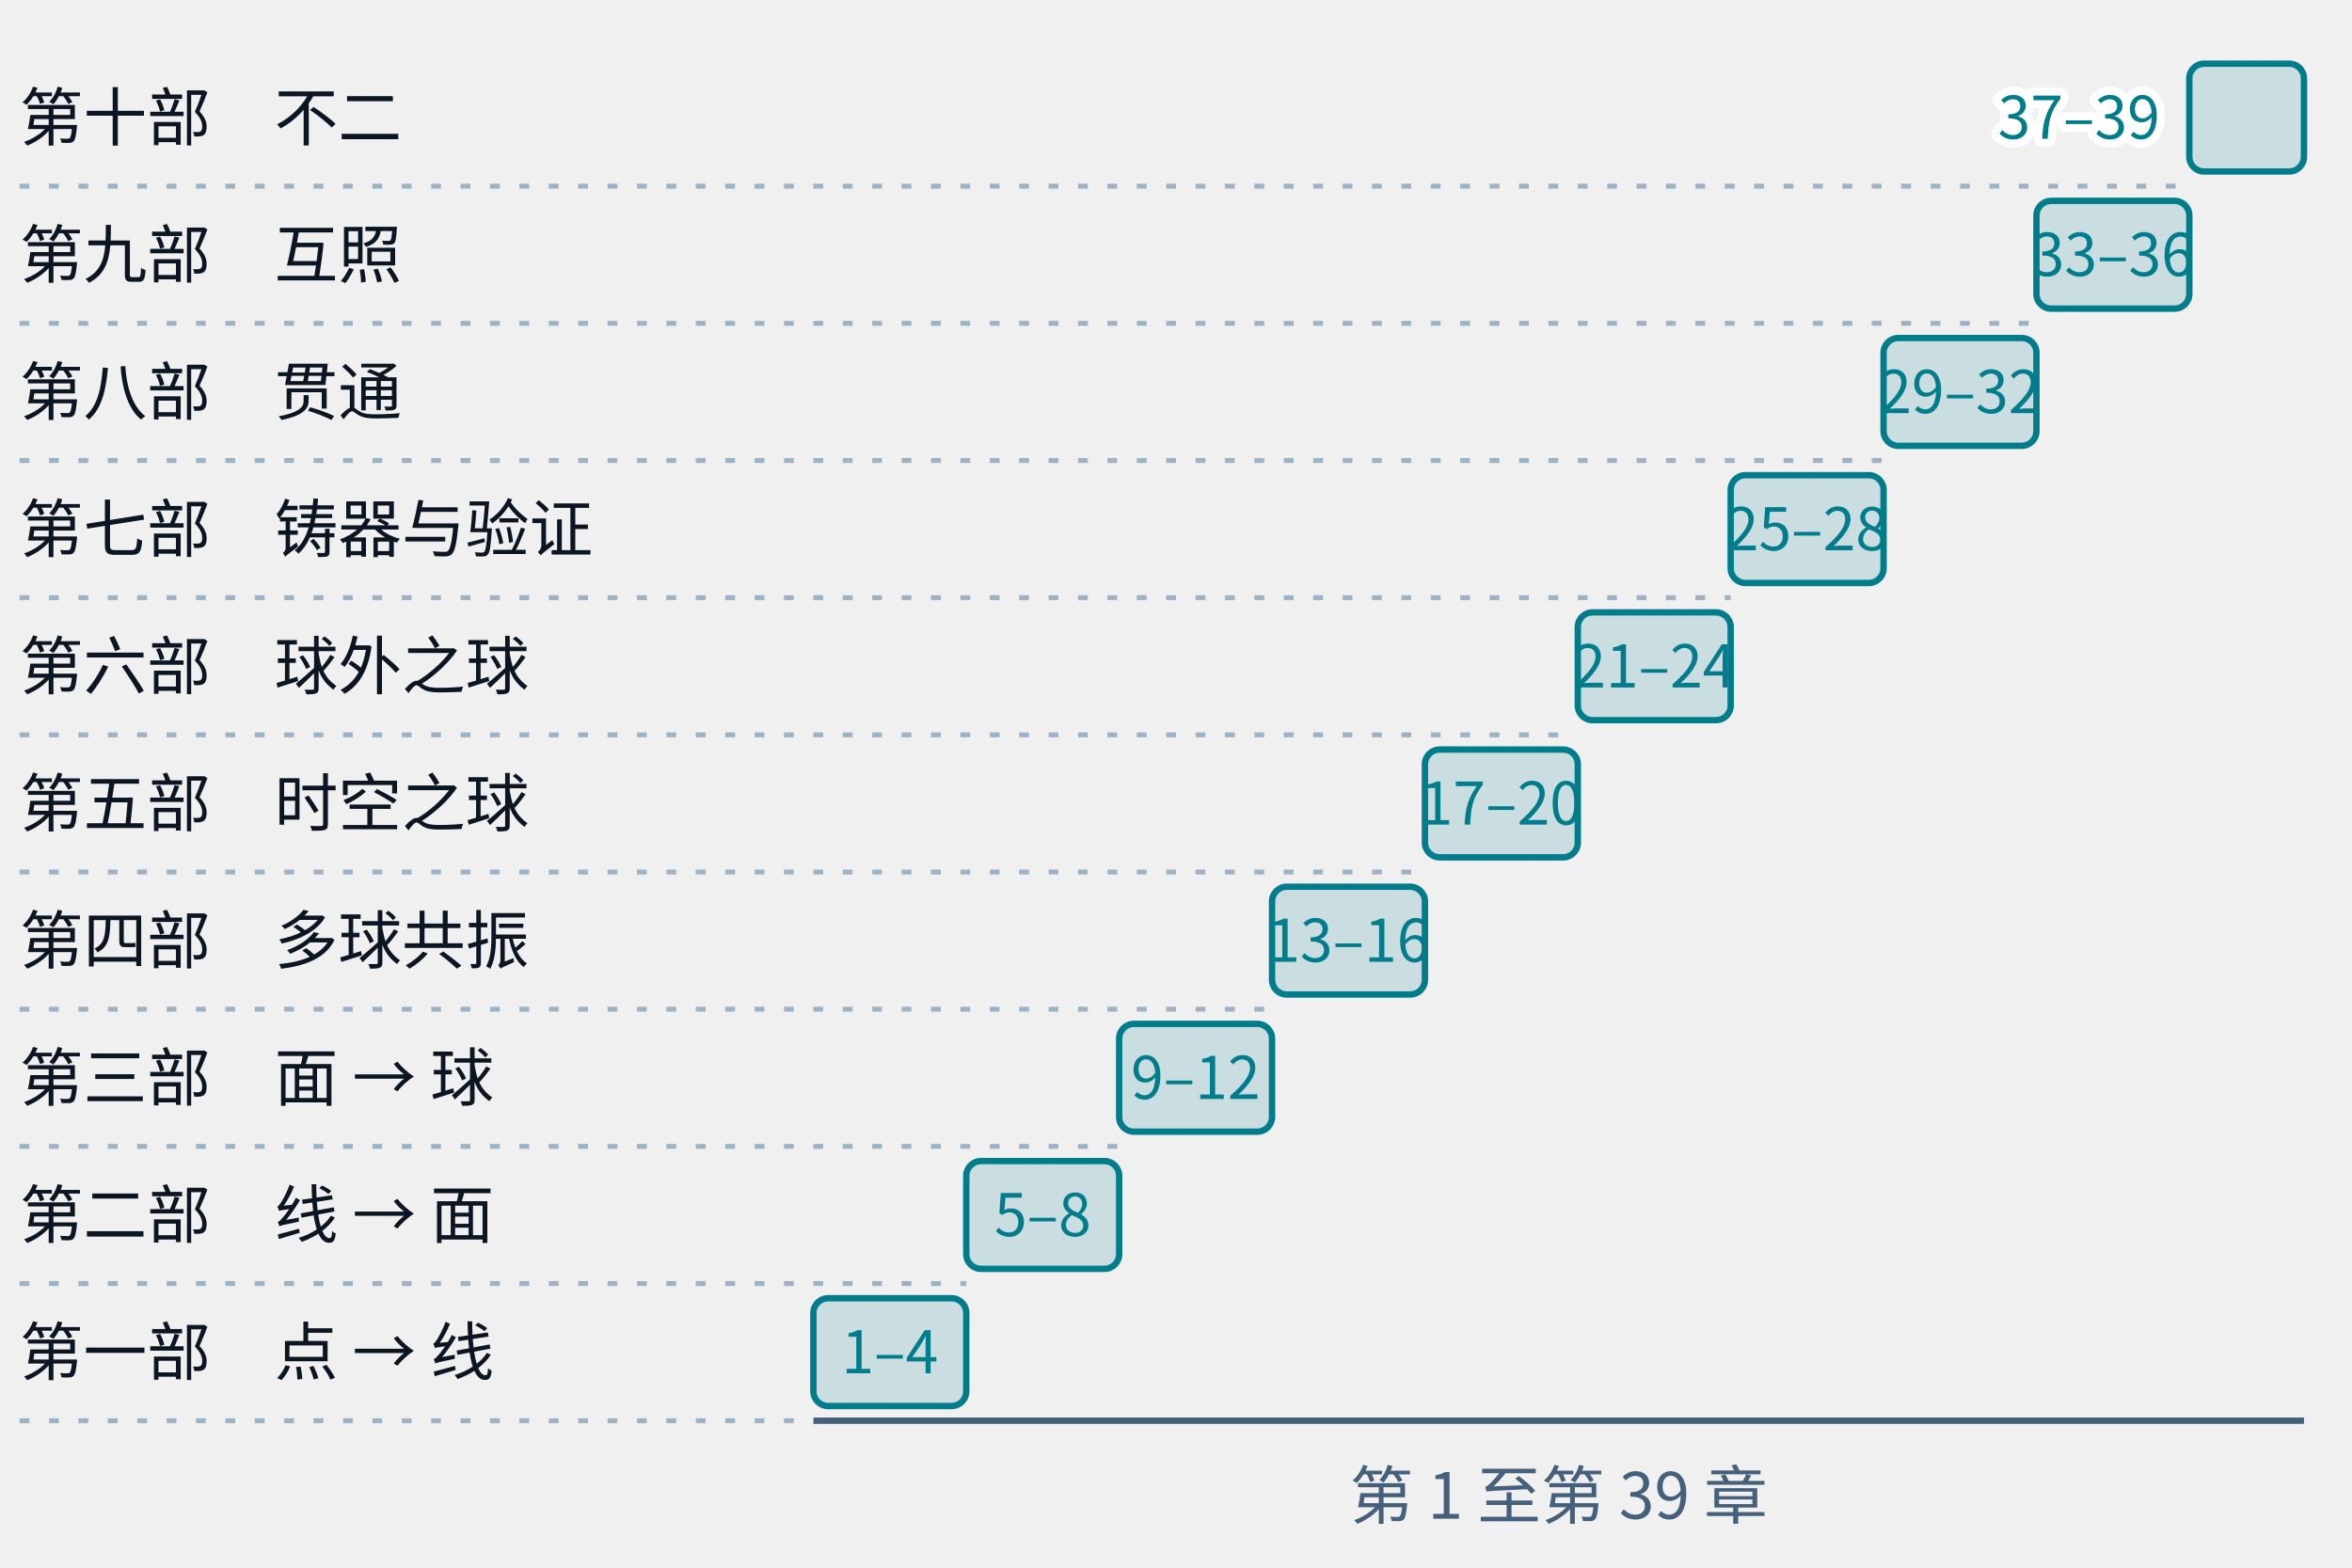
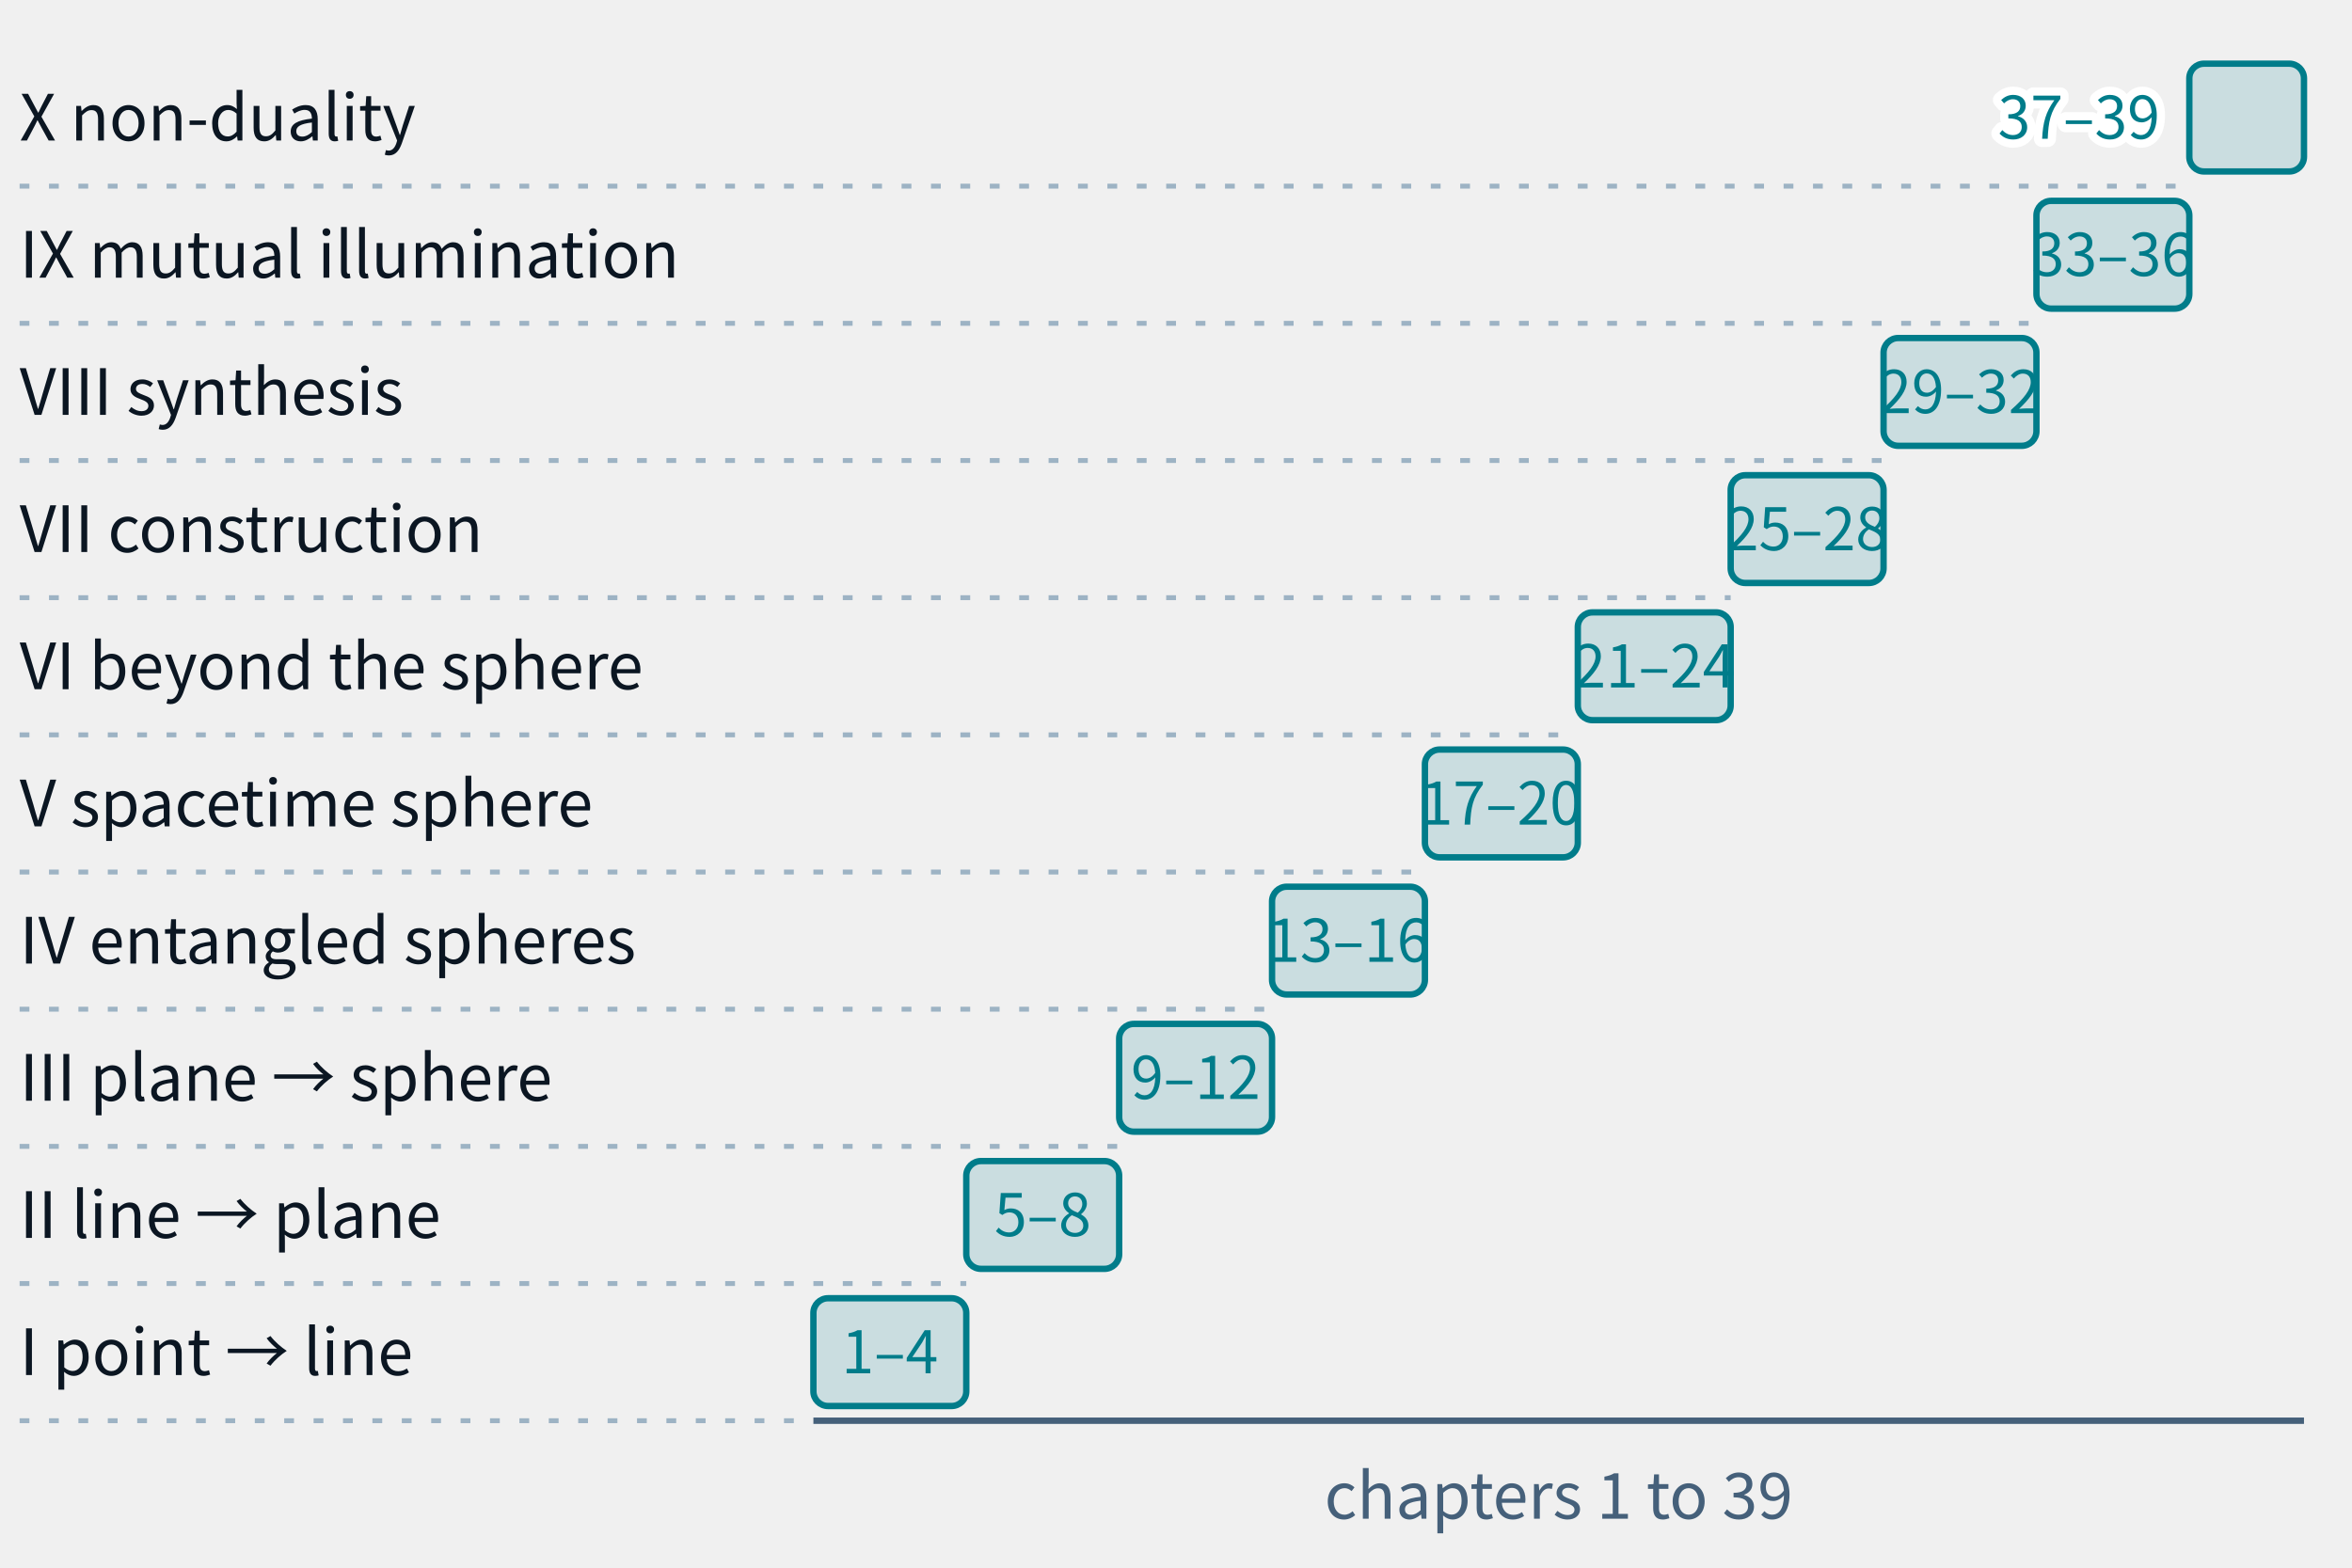
- <svg xmlns="http://www.w3.org/2000/svg" class="tr-fig" data-tr-fig="prelude-eight-parts" data-lang="zh" viewBox="0 0 480 320" width="480" height="320" font-family="'Noto Sans SC', 'Noto Sans CJK SC', 'Source Sans 3', 'PingFang SC', 'Microsoft YaHei', system-ui, sans-serif" role="img" aria-label="十条横条排成一架向右上方升起的阶梯，最下面是第一部（点 → 线，第 1–4 章），往上依次是第二部（线 → 面，5–8）、第三部（面 → 球，9–12）、第四部（多球共振，13–16）、第五部（时空之球，17–20）、第六部（球外之球，21–24）、第七部（铸器与验证，25–28）、第八部（贯通，29–32）、第九部（互照，33–36），最上面是第十部（不二，37–39）。每条横条里或旁写着它的章号范围，部名写在左边。">
+ <svg xmlns="http://www.w3.org/2000/svg" class="tr-fig" data-tr-fig="prelude-parts" data-lang="en" viewBox="0 0 480 320" width="480" height="320" font-family="'Noto Sans SC', 'Noto Sans CJK SC', 'Source Sans 3', 'PingFang SC', 'Microsoft YaHei', system-ui, sans-serif" role="img" aria-label="Ten bars form a staircase rising to the upper right. The lowest is Part I (point → line, chapters 1–4); above it come Part II (line → plane, 5–8), Part III (plane → sphere, 9–12), Part IV (entangled spheres, 13–16), Part V (spacetime sphere, 17–20), Part VI (beyond the sphere, 21–24), Part VII (construction, 25–28), Part VIII (synthesis, 29–32), Part IX (mutual illumination, 33–36), and at the top Part X (non-duality, 37–39). Each bar carries its chapter range, with the part's name on the left.">
  <style>.ts-ink{stroke:#0b1622}.tf-ink{fill:#0b1622}.ts-dim{stroke:#45607a}.tf-dim{fill:#45607a}.ts-faint{stroke:#9db3c4}.tf-faint{fill:#9db3c4}.ts-edge{stroke:#b9d0dd}.tf-edge{fill:#b9d0dd}.ts-hot{stroke:#5f9bb5}.tf-hot{fill:#5f9bb5}.ts-bg{stroke:#ffffff}.tf-bg{fill:#ffffff}.ts-panel{stroke:#eef5f9}.tf-panel{fill:#eef5f9}.ts-sheet{stroke:#f7fbfd}.tf-sheet{fill:#f7fbfd}.ts-cyan{stroke:#007c8a}.tf-cyan{fill:#007c8a}.ts-magenta{stroke:#b0128f}.tf-magenta{fill:#b0128f}.ts-amber{stroke:#946200}.tf-amber{fill:#946200}.ts-violet{stroke:#5a45c8}.tf-violet{fill:#5a45c8}.ts-ok{stroke:#087a4c}.tf-ok{fill:#087a4c}.ts-warn{stroke:#c21f3a}.tf-warn{fill:#c21f3a}.ts-blue{stroke:#1d5fd0}.tf-blue{fill:#1d5fd0}.ts-orange{stroke:#b85410}.tf-orange{fill:#b85410}.ts-sigma{stroke:#28405a}.tf-sigma{fill:#28405a}@media (prefers-color-scheme:dark){.ts-ink{stroke:#d4efff}.tf-ink{fill:#d4efff}.ts-dim{stroke:#6f8ea5}.tf-dim{fill:#6f8ea5}.ts-faint{stroke:#34506a}.tf-faint{fill:#34506a}.ts-edge{stroke:#143049}.tf-edge{fill:#143049}.ts-hot{stroke:#1f5d7c}.tf-hot{fill:#1f5d7c}.ts-bg{stroke:#03060c}.tf-bg{fill:#03060c}.ts-panel{stroke:#07101b}.tf-panel{fill:#07101b}.ts-sheet{stroke:#050c16}.tf-sheet{fill:#050c16}.ts-cyan{stroke:#19f0ff}.tf-cyan{fill:#19f0ff}.ts-magenta{stroke:#ff2fd0}.tf-magenta{fill:#ff2fd0}.ts-amber{stroke:#ffc83d}.tf-amber{fill:#ffc83d}.ts-violet{stroke:#9d8cff}.tf-violet{fill:#9d8cff}.ts-ok{stroke:#46ffb2}.tf-ok{fill:#46ffb2}.ts-warn{stroke:#ff5064}.tf-warn{fill:#ff5064}.ts-blue{stroke:#2a7bff}.tf-blue{fill:#2a7bff}.ts-orange{stroke:#ff8a3c}.tf-orange{fill:#ff8a3c}.ts-sigma{stroke:#cfe3ff}.tf-sigma{fill:#cfe3ff}}</style>
  <rect x="166" y="265" width="31.2" height="22" rx="3" class="ts-cyan tf-cyan" stroke-width="1.3" fill-opacity="0.16" />
  <text class="tf-cyan" x="181.6" y="280.32" font-size="12" text-anchor="middle">1–4</text>
  <line x1="4" y1="290" x2="166" y2="290" class="ts-faint" stroke-width="1" stroke-dasharray="2 4" fill="none" />
-   <text class="tf-ink" x="4" y="280.68" font-size="13">第一部　点 → 线</text>
+   <text class="tf-ink" x="4" y="280.68" font-size="13">I  point → line</text>
  <rect x="197.2" y="237" width="31.2" height="22" rx="3" class="ts-cyan tf-cyan" stroke-width="1.3" fill-opacity="0.16" />
  <text class="tf-cyan" x="212.8" y="252.32" font-size="12" text-anchor="middle">5–8</text>
  <line x1="4" y1="262" x2="197.2" y2="262" class="ts-faint" stroke-width="1" stroke-dasharray="2 4" fill="none" />
-   <text class="tf-ink" x="4" y="252.68" font-size="13">第二部　线 → 面</text>
+   <text class="tf-ink" x="4" y="252.68" font-size="13">II  line → plane</text>
  <rect x="228.4" y="209" width="31.2" height="22" rx="3" class="ts-cyan tf-cyan" stroke-width="1.3" fill-opacity="0.16" />
  <text class="tf-cyan" x="244" y="224.32" font-size="12" text-anchor="middle">9–12</text>
  <line x1="4" y1="234" x2="228.4" y2="234" class="ts-faint" stroke-width="1" stroke-dasharray="2 4" fill="none" />
-   <text class="tf-ink" x="4" y="224.68" font-size="13">第三部　面 → 球</text>
+   <text class="tf-ink" x="4" y="224.68" font-size="13">III  plane → sphere</text>
  <rect x="259.6" y="181" width="31.2" height="22" rx="3" class="ts-cyan tf-cyan" stroke-width="1.3" fill-opacity="0.16" />
  <text class="tf-cyan" x="275.2" y="196.32" font-size="12" text-anchor="middle">13–16</text>
  <line x1="4" y1="206" x2="259.6" y2="206" class="ts-faint" stroke-width="1" stroke-dasharray="2 4" fill="none" />
-   <text class="tf-ink" x="4" y="196.68" font-size="13">第四部　多球共振</text>
+   <text class="tf-ink" x="4" y="196.68" font-size="13">IV  entangled spheres</text>
  <rect x="290.8" y="153" width="31.2" height="22" rx="3" class="ts-cyan tf-cyan" stroke-width="1.3" fill-opacity="0.16" />
  <text class="tf-cyan" x="306.4" y="168.32" font-size="12" text-anchor="middle">17–20</text>
  <line x1="4" y1="178" x2="290.8" y2="178" class="ts-faint" stroke-width="1" stroke-dasharray="2 4" fill="none" />
-   <text class="tf-ink" x="4" y="168.68" font-size="13">第五部　时空之球</text>
+   <text class="tf-ink" x="4" y="168.68" font-size="13">V  spacetime sphere</text>
  <rect x="322" y="125" width="31.2" height="22" rx="3" class="ts-cyan tf-cyan" stroke-width="1.3" fill-opacity="0.16" />
  <text class="tf-cyan" x="337.6" y="140.32" font-size="12" text-anchor="middle">21–24</text>
  <line x1="4" y1="150" x2="322" y2="150" class="ts-faint" stroke-width="1" stroke-dasharray="2 4" fill="none" />
-   <text class="tf-ink" x="4" y="140.68" font-size="13">第六部　球外之球</text>
+   <text class="tf-ink" x="4" y="140.68" font-size="13">VI  beyond the sphere</text>
  <rect x="353.2" y="97" width="31.2" height="22" rx="3" class="ts-cyan tf-cyan" stroke-width="1.3" fill-opacity="0.16" />
  <text class="tf-cyan" x="368.8" y="112.32" font-size="12" text-anchor="middle">25–28</text>
  <line x1="4" y1="122" x2="353.2" y2="122" class="ts-faint" stroke-width="1" stroke-dasharray="2 4" fill="none" />
-   <text class="tf-ink" x="4" y="112.68" font-size="13">第七部　铸器与验证</text>
+   <text class="tf-ink" x="4" y="112.68" font-size="13">VII  construction</text>
  <rect x="384.4" y="69" width="31.2" height="22" rx="3" class="ts-cyan tf-cyan" stroke-width="1.3" fill-opacity="0.16" />
  <text class="tf-cyan" x="400" y="84.32" font-size="12" text-anchor="middle">29–32</text>
  <line x1="4" y1="94" x2="384.4" y2="94" class="ts-faint" stroke-width="1" stroke-dasharray="2 4" fill="none" />
-   <text class="tf-ink" x="4" y="84.68" font-size="13">第八部　贯通</text>
+   <text class="tf-ink" x="4" y="84.68" font-size="13">VIII  synthesis</text>
  <rect x="415.6" y="41" width="31.2" height="22" rx="3" class="ts-cyan tf-cyan" stroke-width="1.3" fill-opacity="0.16" />
  <text class="tf-cyan" x="431.2" y="56.32" font-size="12" text-anchor="middle">33–36</text>
  <line x1="4" y1="66" x2="415.6" y2="66" class="ts-faint" stroke-width="1" stroke-dasharray="2 4" fill="none" />
-   <text class="tf-ink" x="4" y="56.68" font-size="13">第九部　互照</text>
+   <text class="tf-ink" x="4" y="56.68" font-size="13">IX  mutual illumination</text>
  <rect x="446.8" y="13" width="23.4" height="22" rx="3" class="ts-cyan tf-cyan" stroke-width="1.3" fill-opacity="0.16" />
  <text class="tf-cyan ts-bg" x="440.8" y="28.32" font-size="12" text-anchor="end" stroke-width="3.36" stroke-linejoin="round" paint-order="stroke">37–39</text>
  <line x1="4" y1="38" x2="446.8" y2="38" class="ts-faint" stroke-width="1" stroke-dasharray="2 4" fill="none" />
-   <text class="tf-ink" x="4" y="28.68" font-size="13">第十部　不二</text>
+   <text class="tf-ink" x="4" y="28.68" font-size="13">X  non-duality</text>
  <line x1="166" y1="290" x2="470.2" y2="290" class="ts-dim" stroke-width="1.3" fill="none" />
-   <text class="tf-dim" x="318.1" y="310" font-size="13" text-anchor="middle">第 1 至第 39 章</text>
+   <text class="tf-dim" x="318.1" y="310" font-size="13" text-anchor="middle">chapters 1 to 39</text>
</svg>
